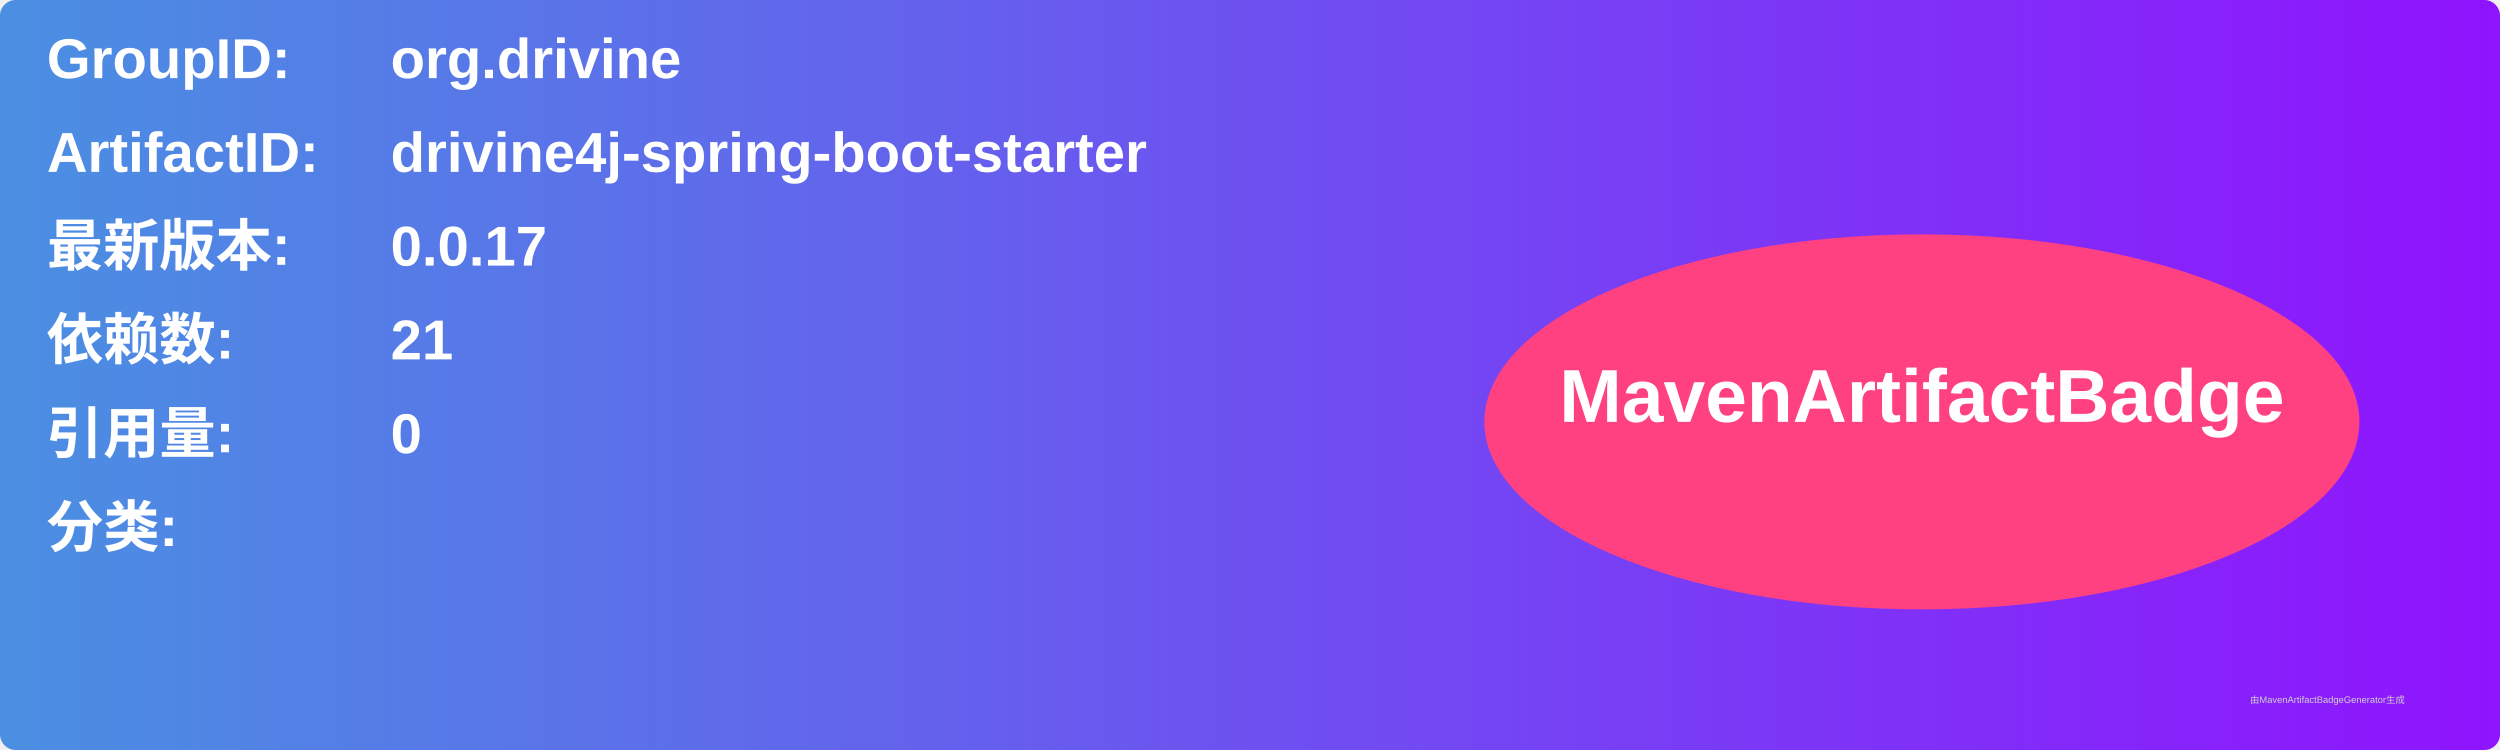
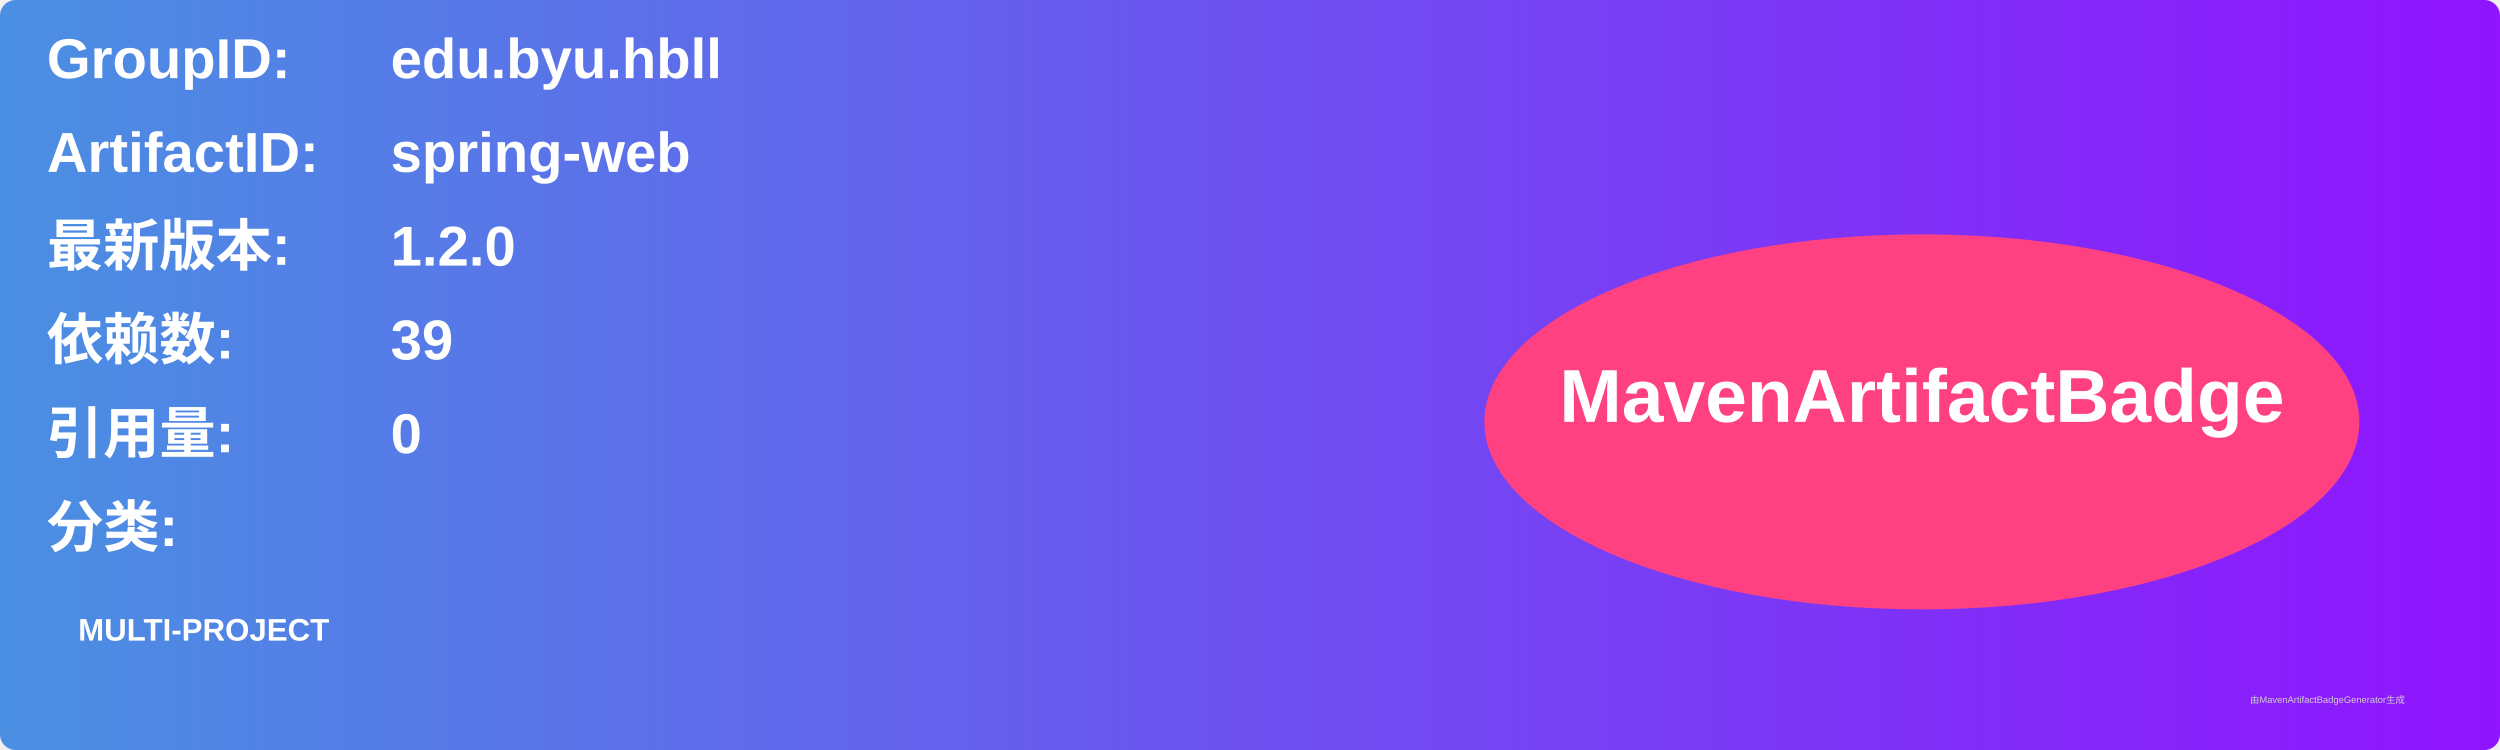
<svg xmlns="http://www.w3.org/2000/svg" width="800" height="240" viewBox="0 0 800 240">
  <linearGradient id="grad" x1="0%" y1="0%" x2="100%" y2="0%">
    <stop offset="0%" stop-color="#4a90e2" />
    <stop offset="100%" stop-color="#9013fe" />
  </linearGradient>
  <rect width="100%" height="100%" rx="5" ry="5" fill="url(#grad)" />
  <g transform="translate(15, 15)">
    <text x="0" y="10" font-family="Arial" font-size="18" fill="white" font-weight="bold" width="260">GroupID:</text>
-     <text x="110" y="10" font-family="Arial" font-size="18" fill="white" font-weight="bold" width="460">org.drivine</text>
+     <text x="110" y="10" font-family="Arial" font-size="18" fill="white" font-weight="bold" width="460">edu.byu.hbll</text>
    <text x="0" y="40" font-family="Arial" font-size="18" fill="white" font-weight="bold" width="260">ArtifactID:</text>
-     <text x="110" y="40" font-family="Arial" font-size="18" fill="white" font-weight="bold" width="460">drivine4j-spring-boot-starter</text>
+     <text x="110" y="40" font-family="Arial" font-size="18" fill="white" font-weight="bold" width="460">spring-web</text>
    <text x="0" y="70" font-family="Arial" font-size="18" fill="white" font-weight="bold">最新版本:</text>
    <text x="110" y="70" font-family="Arial" font-size="18" fill="white" font-weight="bold">
-       <tspan font-weight="bold">0.0.17</tspan>
+       <tspan font-weight="bold">1.2.0</tspan>
    </text>
    <text x="0" y="100" font-family="Arial" font-size="18" fill="white" font-weight="bold">依赖数: </text>
    <text x="110" y="100" font-family="Arial" font-size="18" fill="white">
-       <tspan font-weight="bold">21</tspan>
+       <tspan font-weight="bold">39</tspan>
    </text>
    <text x="0" y="130" font-family="Arial" font-size="18" fill="white" font-weight="bold">引用量: </text>
    <text x="110" y="130" font-family="Arial" font-size="18" fill="white">
      <tspan font-weight="bold">0</tspan>
    </text>
    <text x="0" y="160" font-family="Arial" font-size="18" fill="white" font-weight="bold">分类:</text>
    <text x="10" y="190" font-family="Arial" font-size="10" fill="white">
-       <tspan font-weight="bold" />
+       <tspan font-weight="bold">MULTI-PROJECT</tspan>
    </text>
    <ellipse cx="600" cy="120" rx="140" ry="60" fill="#ff4081" />
    <text x="600" y="120" text-anchor="middle" font-family="Arial" font-size="24" fill="white" font-weight="bold">MavenArtifactBadge</text>
  </g>
  <text x="720" y="225" font-family="Arial" font-size="3" fill="#d0d0d0">由MavenArtifactBadgeGenerator生成</text>
</svg>
